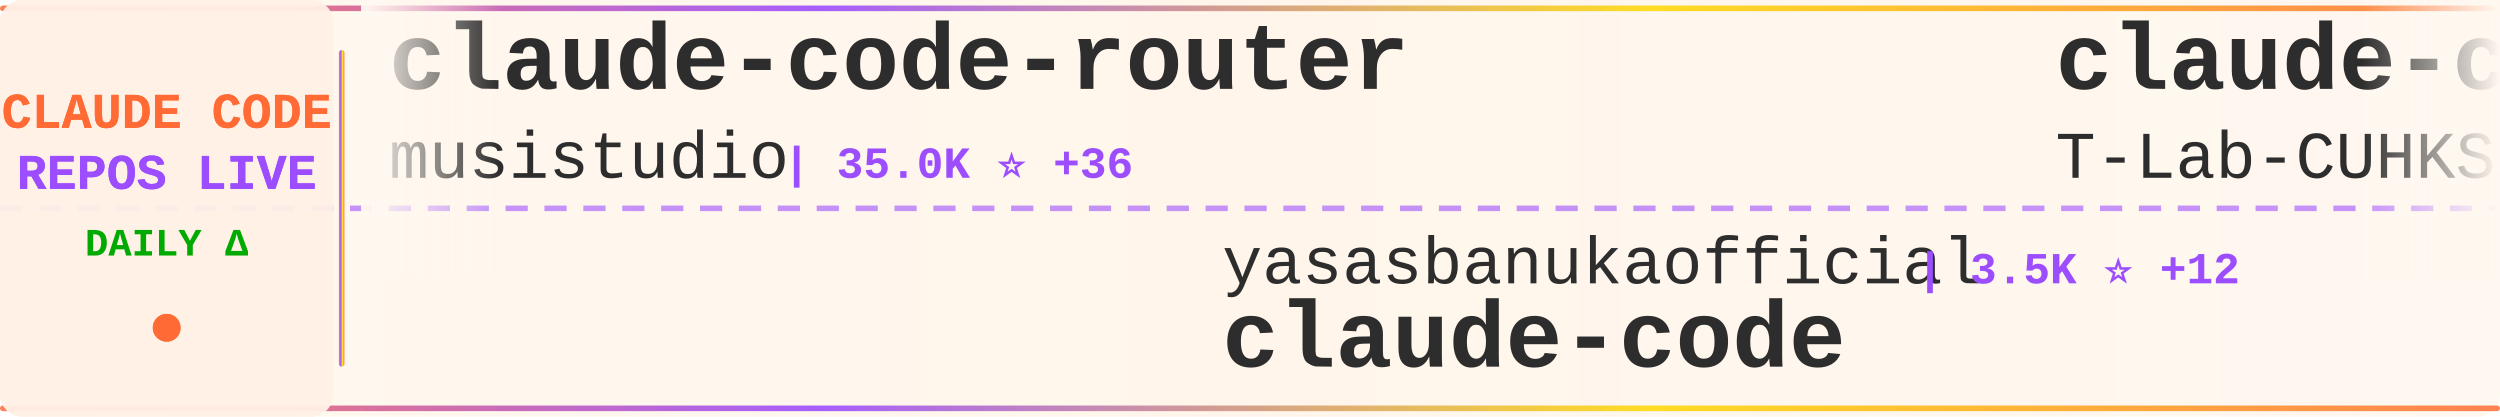
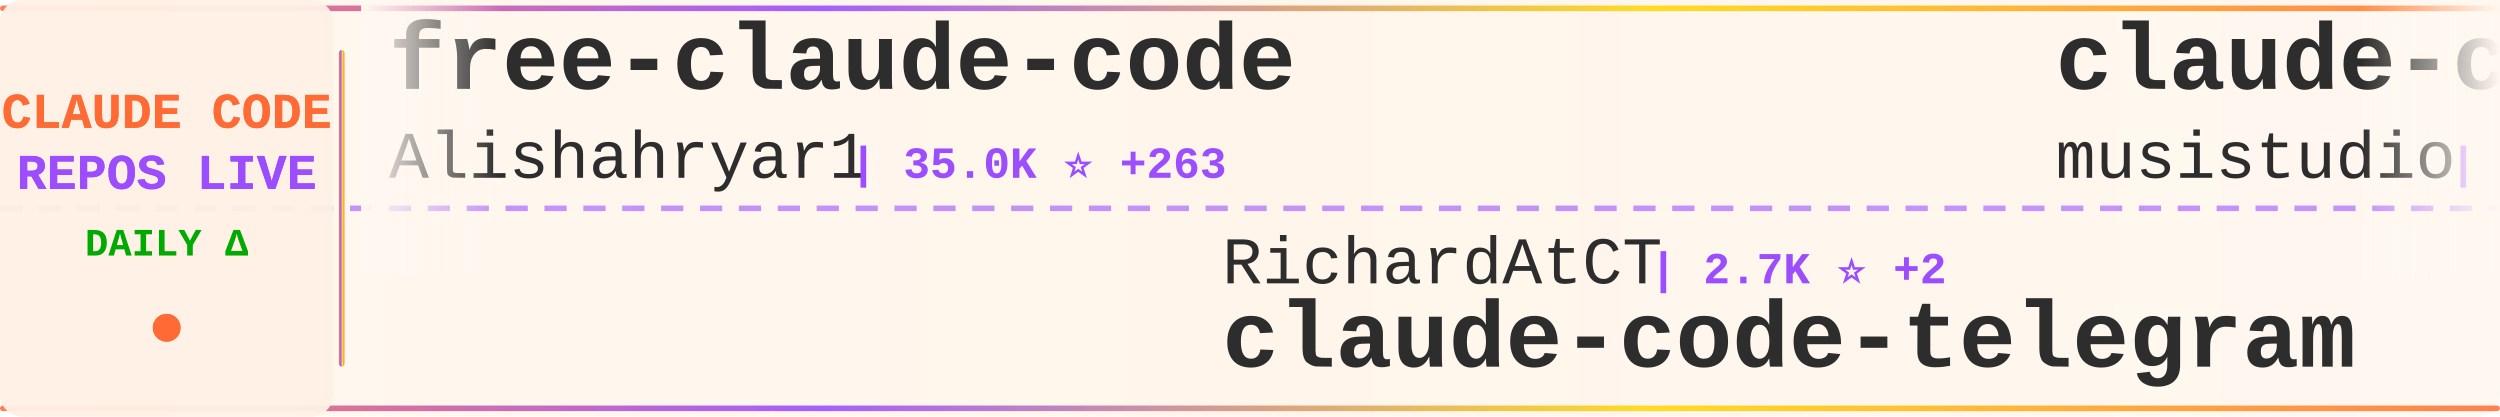
<svg xmlns="http://www.w3.org/2000/svg" width="900" height="150">
  <defs>
    <linearGradient id="tickerBg" x1="0%" y1="0%" x2="100%" y2="0%">
      <stop offset="0%" style="stop-color:#fff8f0;stop-opacity:0.98" />
      <stop offset="50%" style="stop-color:#fff5eb;stop-opacity:1" />
      <stop offset="100%" style="stop-color:#fff8f0;stop-opacity:0.98" />
    </linearGradient>
    <linearGradient id="borderGrad" x1="0%" y1="0%" x2="100%" y2="0%">
      <stop offset="0%" style="stop-color:#FF6B35;stop-opacity:0.85">
        <animate attributeName="stop-opacity" values="0.85;1;0.85" dur="2s" repeatCount="indefinite" />
      </stop>
      <stop offset="33%" style="stop-color:#9C4EFF;stop-opacity:0.9">
        <animate attributeName="stop-opacity" values="0.9;1;0.9" dur="2.2s" repeatCount="indefinite" />
      </stop>
      <stop offset="66%" style="stop-color:#FFD700;stop-opacity:0.85">
        <animate attributeName="stop-opacity" values="0.85;1;0.85" dur="1.8s" repeatCount="indefinite" />
      </stop>
      <stop offset="100%" style="stop-color:#FF6B35;stop-opacity:0.85">
        <animate attributeName="stop-opacity" values="0.85;1;0.85" dur="2s" repeatCount="indefinite" />
      </stop>
    </linearGradient>
    <filter id="textGlow">
      <feGaussianBlur stdDeviation="0.15" result="coloredBlur" />
      <feMerge>
        <feMergeNode in="coloredBlur" />
        <feMergeNode in="SourceGraphic" />
      </feMerge>
    </filter>
    <filter id="metricGlow">
      <feGaussianBlur stdDeviation="0.2" result="coloredBlur" />
      <feMerge>
        <feMergeNode in="coloredBlur" />
        <feMergeNode in="SourceGraphic" />
      </feMerge>
    </filter>
    <linearGradient id="leftFade" x1="0%" y1="0%" x2="100%" y2="0%">
      <stop offset="0%" style="stop-color:#fff8f0;stop-opacity:1" />
      <stop offset="100%" style="stop-color:#fff8f0;stop-opacity:0" />
    </linearGradient>
    <linearGradient id="rightFade" x1="0%" y1="0%" x2="100%" y2="0%">
      <stop offset="0%" style="stop-color:#fff8f0;stop-opacity:0" />
      <stop offset="100%" style="stop-color:#fff8f0;stop-opacity:1" />
    </linearGradient>
  </defs>
  <rect width="900" height="150" fill="url(#tickerBg)" rx="8" />
  <rect x="0" y="2" width="900" height="2" fill="url(#borderGrad)" rx="1" />
  <rect x="0" y="146" width="900" height="2" fill="url(#borderGrad)" rx="1" />
  <line x1="0" y1="75" x2="900" y2="75" stroke="#9C4EFF" stroke-width="2" stroke-dasharray="8 6" opacity="0.6" />
  <rect x="0" y="0" width="120" height="150" fill="#fff0e6" opacity="0.95" rx="8" />
  <text x="60" y="46" font-family="'Courier New', monospace" font-size="18" font-weight="bold" fill="#FF6B35" text-anchor="middle" filter="url(#textGlow)">
    CLAUDE CODE
  </text>
  <text x="60" y="68" font-family="'Courier New', monospace" font-size="18" font-weight="bold" fill="#9C4EFF" text-anchor="middle" filter="url(#textGlow)">
    REPOS LIVE
  </text>
  <text x="60" y="92" font-family="'Courier New', monospace" font-size="14" font-weight="bold" fill="#00aa00" text-anchor="middle">
    DAILY Δ
  </text>
  <circle cx="60" cy="118" r="5" fill="#FF6B35" filter="url(#metricGlow)">
    <animate attributeName="r" values="4;6;4" dur="1.5s" repeatCount="indefinite" />
    <animate attributeName="opacity" values="0.6;1;0.6" dur="1.5s" repeatCount="indefinite" />
  </circle>
  <rect x="122" y="18" width="2" height="114" fill="url(#borderGrad)" rx="1" />
  <clipPath id="tickerClip">
    <rect x="130" y="0" width="770" height="150" />
  </clipPath>
  <g clip-path="url(#tickerClip)">
    <g id="tickerItems">
      <animateTransform attributeName="transform" attributeType="XML" type="translate" from="0 0" to="-3000 0" dur="54s" repeatCount="indefinite" />
      <g transform="translate(0, 0)">
+         <text x="140" y="32" font-family="'Courier New', monospace" font-size="34" font-weight="bold" fill="#2d2d2d">free-claude-code</text>
+         <text x="140" y="64" font-family="'Courier New', monospace" font-size="24" font-weight="normal" fill="#2d2d2d" opacity="1.0">Alishahryar1</text>
+         <text x="306" y="64" font-family="'Courier New', monospace" font-size="16" font-weight="bold" fill="#9C4EFF"> | 35.0K ⭐ +263</text>
+       </g>
+       <g transform="translate(300, 0)">
+         <text x="140" y="102" font-family="'Courier New', monospace" font-size="24" font-weight="normal" fill="#2d2d2d" opacity="1.0">RichardAtCT</text>
+         <text x="294" y="102" font-family="'Courier New', monospace" font-size="16" font-weight="bold" fill="#9C4EFF"> | 2.7K ⭐ +2</text>
+         <text x="140" y="132" font-family="'Courier New', monospace" font-size="34" font-weight="bold" fill="#2d2d2d">claude-code-telegram</text>
+       </g>
+       <g transform="translate(600, 0)">
        <text x="140" y="32" font-family="'Courier New', monospace" font-size="34" font-weight="bold" fill="#2d2d2d">claude-code-router</text>
        <text x="140" y="64" font-family="'Courier New', monospace" font-size="24" font-weight="normal" fill="#2d2d2d" opacity="1.0">musistudio</text>
-         <text x="282" y="64" font-family="'Courier New', monospace" font-size="16" font-weight="bold" fill="#9C4EFF"> | 35.0K ⭐ +36</text>
+         <text x="282" y="64" font-family="'Courier New', monospace" font-size="16" font-weight="bold" fill="#9C4EFF"> | 35.0K ⭐ +34</text>
      </g>
-       <g transform="translate(300, 0)">
-         <text x="140" y="102" font-family="'Courier New', monospace" font-size="24" font-weight="normal" fill="#2d2d2d" opacity="1.0">yasasbanukaofficial</text>
-         <text x="390" y="102" font-family="'Courier New', monospace" font-size="16" font-weight="bold" fill="#9C4EFF"> | 3.5K ⭐ +12</text>
+       <g transform="translate(900, 0)">
+         <text x="140" y="102" font-family="'Courier New', monospace" font-size="24" font-weight="normal" fill="#2d2d2d" opacity="1.0">fazxes</text>
+         <text x="234" y="102" font-family="'Courier New', monospace" font-size="16" font-weight="bold" fill="#9C4EFF"> | 221 ⭐</text>
+         <text x="140" y="132" font-family="'Courier New', monospace" font-size="34" font-weight="bold" fill="#2d2d2d">Claude-code</text>
+       </g>
+       <g transform="translate(1200, 0)">
+         <text x="140" y="32" font-family="'Courier New', monospace" font-size="34" font-weight="bold" fill="#2d2d2d">Claude-Code-Game-Studios</text>
+         <text x="140" y="64" font-family="'Courier New', monospace" font-size="24" font-weight="normal" fill="#2d2d2d" opacity="1.0">Donchitos</text>
+         <text x="270" y="64" font-family="'Courier New', monospace" font-size="16" font-weight="bold" fill="#9C4EFF"> | 21.8K ⭐ +81</text>
+       </g>
+       <g transform="translate(1500, 0)">
+         <text x="140" y="102" font-family="'Courier New', monospace" font-size="24" font-weight="normal" fill="#2d2d2d" opacity="1.0">Tinkeringg-Lab</text>
+         <text x="330" y="102" font-family="'Courier New', monospace" font-size="16" font-weight="bold" fill="#9C4EFF"> | 206 ⭐</text>
        <text x="140" y="132" font-family="'Courier New', monospace" font-size="34" font-weight="bold" fill="#2d2d2d">claude-code</text>
      </g>
-       <g transform="translate(600, 0)">
-         <text x="140" y="32" font-family="'Courier New', monospace" font-size="34" font-weight="bold" fill="#2d2d2d">claude-code</text>
-         <text x="140" y="64" font-family="'Courier New', monospace" font-size="24" font-weight="normal" fill="#2d2d2d" opacity="1.0">T-Lab-CUHKSZ</text>
-         <text x="306" y="64" font-family="'Courier New', monospace" font-size="16" font-weight="bold" fill="#9C4EFF"> | 319 ⭐ +1</text>
-       </g>
-       <g transform="translate(900, 0)">
-         <text x="140" y="102" font-family="'Courier New', monospace" font-size="24" font-weight="normal" fill="#2d2d2d" opacity="1.0">Hyper66666</text>
-         <text x="282" y="102" font-family="'Courier New', monospace" font-size="16" font-weight="bold" fill="#9C4EFF"> | 215 ⭐</text>
-         <text x="140" y="132" font-family="'Courier New', monospace" font-size="34" font-weight="bold" fill="#2d2d2d">claude-code-sourcemap</text>
-       </g>
-       <g transform="translate(1200, 0)">
-         <text x="140" y="32" font-family="'Courier New', monospace" font-size="34" font-weight="bold" fill="#2d2d2d">claude-code</text>
-         <text x="140" y="64" font-family="'Courier New', monospace" font-size="24" font-weight="normal" fill="#2d2d2d" opacity="1.0">lowcortisolprogrammer</text>
-         <text x="414" y="64" font-family="'Courier New', monospace" font-size="16" font-weight="bold" fill="#9C4EFF"> | 171 ⭐</text>
-       </g>
-       <g transform="translate(1500, 0)">
-         <text x="140" y="102" font-family="'Courier New', monospace" font-size="24" font-weight="normal" fill="#2d2d2d" opacity="1.0">multica-ai</text>
-         <text x="282" y="102" font-family="'Courier New', monospace" font-size="16" font-weight="bold" fill="#9C4EFF"> | 176.8K ⭐ +785</text>
-         <text x="140" y="132" font-family="'Courier New', monospace" font-size="34" font-weight="bold" fill="#2d2d2d">andrej-karpathy-skills</text>
-       </g>
      <g transform="translate(1800, 0)">
-         <text x="140" y="32" font-family="'Courier New', monospace" font-size="34" font-weight="bold" fill="#2d2d2d">claude_code_src</text>
-         <text x="140" y="64" font-family="'Courier New', monospace" font-size="24" font-weight="normal" fill="#2d2d2d" opacity="1.0">ponponon</text>
-         <text x="258" y="64" font-family="'Courier New', monospace" font-size="16" font-weight="bold" fill="#9C4EFF"> | 2.3K ⭐</text>
+         <text x="140" y="32" font-family="'Courier New', monospace" font-size="34" font-weight="bold" fill="#2d2d2d">claude-code-pm-course</text>
+         <text x="140" y="64" font-family="'Courier New', monospace" font-size="24" font-weight="normal" fill="#2d2d2d" opacity="1.0">carlvellotti</text>
+         <text x="306" y="64" font-family="'Courier New', monospace" font-size="16" font-weight="bold" fill="#9C4EFF"> | 2.1K ⭐ +4</text>
      </g>
      <g transform="translate(2100, 0)">
-         <text x="140" y="102" font-family="'Courier New', monospace" font-size="24" font-weight="normal" fill="#2d2d2d" opacity="1.0">anthropics</text>
-         <text x="282" y="102" font-family="'Courier New', monospace" font-size="16" font-weight="bold" fill="#9C4EFF"> | 132.8K ⭐ +257</text>
+         <text x="140" y="102" font-family="'Courier New', monospace" font-size="24" font-weight="normal" fill="#2d2d2d" opacity="1.0">davila7</text>
+         <text x="246" y="102" font-family="'Courier New', monospace" font-size="16" font-weight="bold" fill="#9C4EFF"> | 28.1K ⭐ +30</text>
+         <text x="140" y="132" font-family="'Courier New', monospace" font-size="34" font-weight="bold" fill="#2d2d2d">claude-code-templates</text>
+       </g>
+       <g transform="translate(2400, 0)">
+         <text x="140" y="32" font-family="'Courier New', monospace" font-size="34" font-weight="bold" fill="#2d2d2d">claude-code-source</text>
+         <text x="140" y="64" font-family="'Courier New', monospace" font-size="24" font-weight="normal" fill="#2d2d2d" opacity="1.0">JrCx7scC</text>
+         <text x="258" y="64" font-family="'Courier New', monospace" font-size="16" font-weight="bold" fill="#9C4EFF"> | 370 ⭐</text>
+       </g>
+       <g transform="translate(2700, 0)">
+         <text x="140" y="102" font-family="'Courier New', monospace" font-size="24" font-weight="normal" fill="#2d2d2d" opacity="1.0">yasasbanukaofficial</text>
+         <text x="390" y="102" font-family="'Courier New', monospace" font-size="16" font-weight="bold" fill="#9C4EFF"> | 3.5K ⭐ +13</text>
        <text x="140" y="132" font-family="'Courier New', monospace" font-size="34" font-weight="bold" fill="#2d2d2d">claude-code</text>
      </g>
-       <g transform="translate(2400, 0)">
-         <text x="140" y="32" font-family="'Courier New', monospace" font-size="34" font-weight="bold" fill="#2d2d2d">awesome-claude-code-suba...</text>
-         <text x="140" y="64" font-family="'Courier New', monospace" font-size="24" font-weight="normal" fill="#2d2d2d" opacity="1.0">VoltAgent</text>
-         <text x="270" y="64" font-family="'Courier New', monospace" font-size="16" font-weight="bold" fill="#9C4EFF"> | 21.9K ⭐ +87</text>
+       <g transform="translate(3000, 0)">
+         <text x="140" y="32" font-family="'Courier New', monospace" font-size="34" font-weight="bold" fill="#2d2d2d">free-claude-code</text>
+         <text x="140" y="64" font-family="'Courier New', monospace" font-size="24" font-weight="normal" fill="#2d2d2d" opacity="1.0">Alishahryar1</text>
+         <text x="306" y="64" font-family="'Courier New', monospace" font-size="16" font-weight="bold" fill="#9C4EFF"> | 35.0K ⭐ +263</text>
      </g>
-       <g transform="translate(2700, 0)">
-         <text x="140" y="102" font-family="'Courier New', monospace" font-size="24" font-weight="normal" fill="#2d2d2d" opacity="1.0">alejandrobalderas</text>
-         <text x="366" y="102" font-family="'Courier New', monospace" font-size="16" font-weight="bold" fill="#9C4EFF"> | 2.2K ⭐ +3</text>
-         <text x="140" y="132" font-family="'Courier New', monospace" font-size="34" font-weight="bold" fill="#2d2d2d">claude-code-from-source</text>
+       <g transform="translate(3300, 0)">
+         <text x="140" y="102" font-family="'Courier New', monospace" font-size="24" font-weight="normal" fill="#2d2d2d" opacity="1.0">RichardAtCT</text>
+         <text x="294" y="102" font-family="'Courier New', monospace" font-size="16" font-weight="bold" fill="#9C4EFF"> | 2.7K ⭐ +2</text>
+         <text x="140" y="132" font-family="'Courier New', monospace" font-size="34" font-weight="bold" fill="#2d2d2d">claude-code-telegram</text>
      </g>
-       <g transform="translate(3000, 0)">
+       <g transform="translate(3600, 0)">
        <text x="140" y="32" font-family="'Courier New', monospace" font-size="34" font-weight="bold" fill="#2d2d2d">claude-code-router</text>
        <text x="140" y="64" font-family="'Courier New', monospace" font-size="24" font-weight="normal" fill="#2d2d2d" opacity="1.0">musistudio</text>
-         <text x="282" y="64" font-family="'Courier New', monospace" font-size="16" font-weight="bold" fill="#9C4EFF"> | 35.0K ⭐ +36</text>
-       </g>
-       <g transform="translate(3300, 0)">
-         <text x="140" y="102" font-family="'Courier New', monospace" font-size="24" font-weight="normal" fill="#2d2d2d" opacity="1.0">yasasbanukaofficial</text>
-         <text x="390" y="102" font-family="'Courier New', monospace" font-size="16" font-weight="bold" fill="#9C4EFF"> | 3.5K ⭐ +12</text>
-         <text x="140" y="132" font-family="'Courier New', monospace" font-size="34" font-weight="bold" fill="#2d2d2d">claude-code</text>
-       </g>
-       <g transform="translate(3600, 0)">
-         <text x="140" y="32" font-family="'Courier New', monospace" font-size="34" font-weight="bold" fill="#2d2d2d">claude-code</text>
-         <text x="140" y="64" font-family="'Courier New', monospace" font-size="24" font-weight="normal" fill="#2d2d2d" opacity="1.0">T-Lab-CUHKSZ</text>
-         <text x="306" y="64" font-family="'Courier New', monospace" font-size="16" font-weight="bold" fill="#9C4EFF"> | 319 ⭐ +1</text>
+         <text x="282" y="64" font-family="'Courier New', monospace" font-size="16" font-weight="bold" fill="#9C4EFF"> | 35.0K ⭐ +34</text>
      </g>
      <g transform="translate(3900, 0)">
-         <text x="140" y="102" font-family="'Courier New', monospace" font-size="24" font-weight="normal" fill="#2d2d2d" opacity="1.0">Hyper66666</text>
-         <text x="282" y="102" font-family="'Courier New', monospace" font-size="16" font-weight="bold" fill="#9C4EFF"> | 215 ⭐</text>
-         <text x="140" y="132" font-family="'Courier New', monospace" font-size="34" font-weight="bold" fill="#2d2d2d">claude-code-sourcemap</text>
+         <text x="140" y="102" font-family="'Courier New', monospace" font-size="24" font-weight="normal" fill="#2d2d2d" opacity="1.0">fazxes</text>
+         <text x="234" y="102" font-family="'Courier New', monospace" font-size="16" font-weight="bold" fill="#9C4EFF"> | 221 ⭐</text>
+         <text x="140" y="132" font-family="'Courier New', monospace" font-size="34" font-weight="bold" fill="#2d2d2d">Claude-code</text>
      </g>
    </g>
  </g>
  <rect x="130" y="0" width="50" height="100" fill="url(#leftFade)" />
  <rect x="850" y="0" width="50" height="100" fill="url(#rightFade)" />
</svg>
